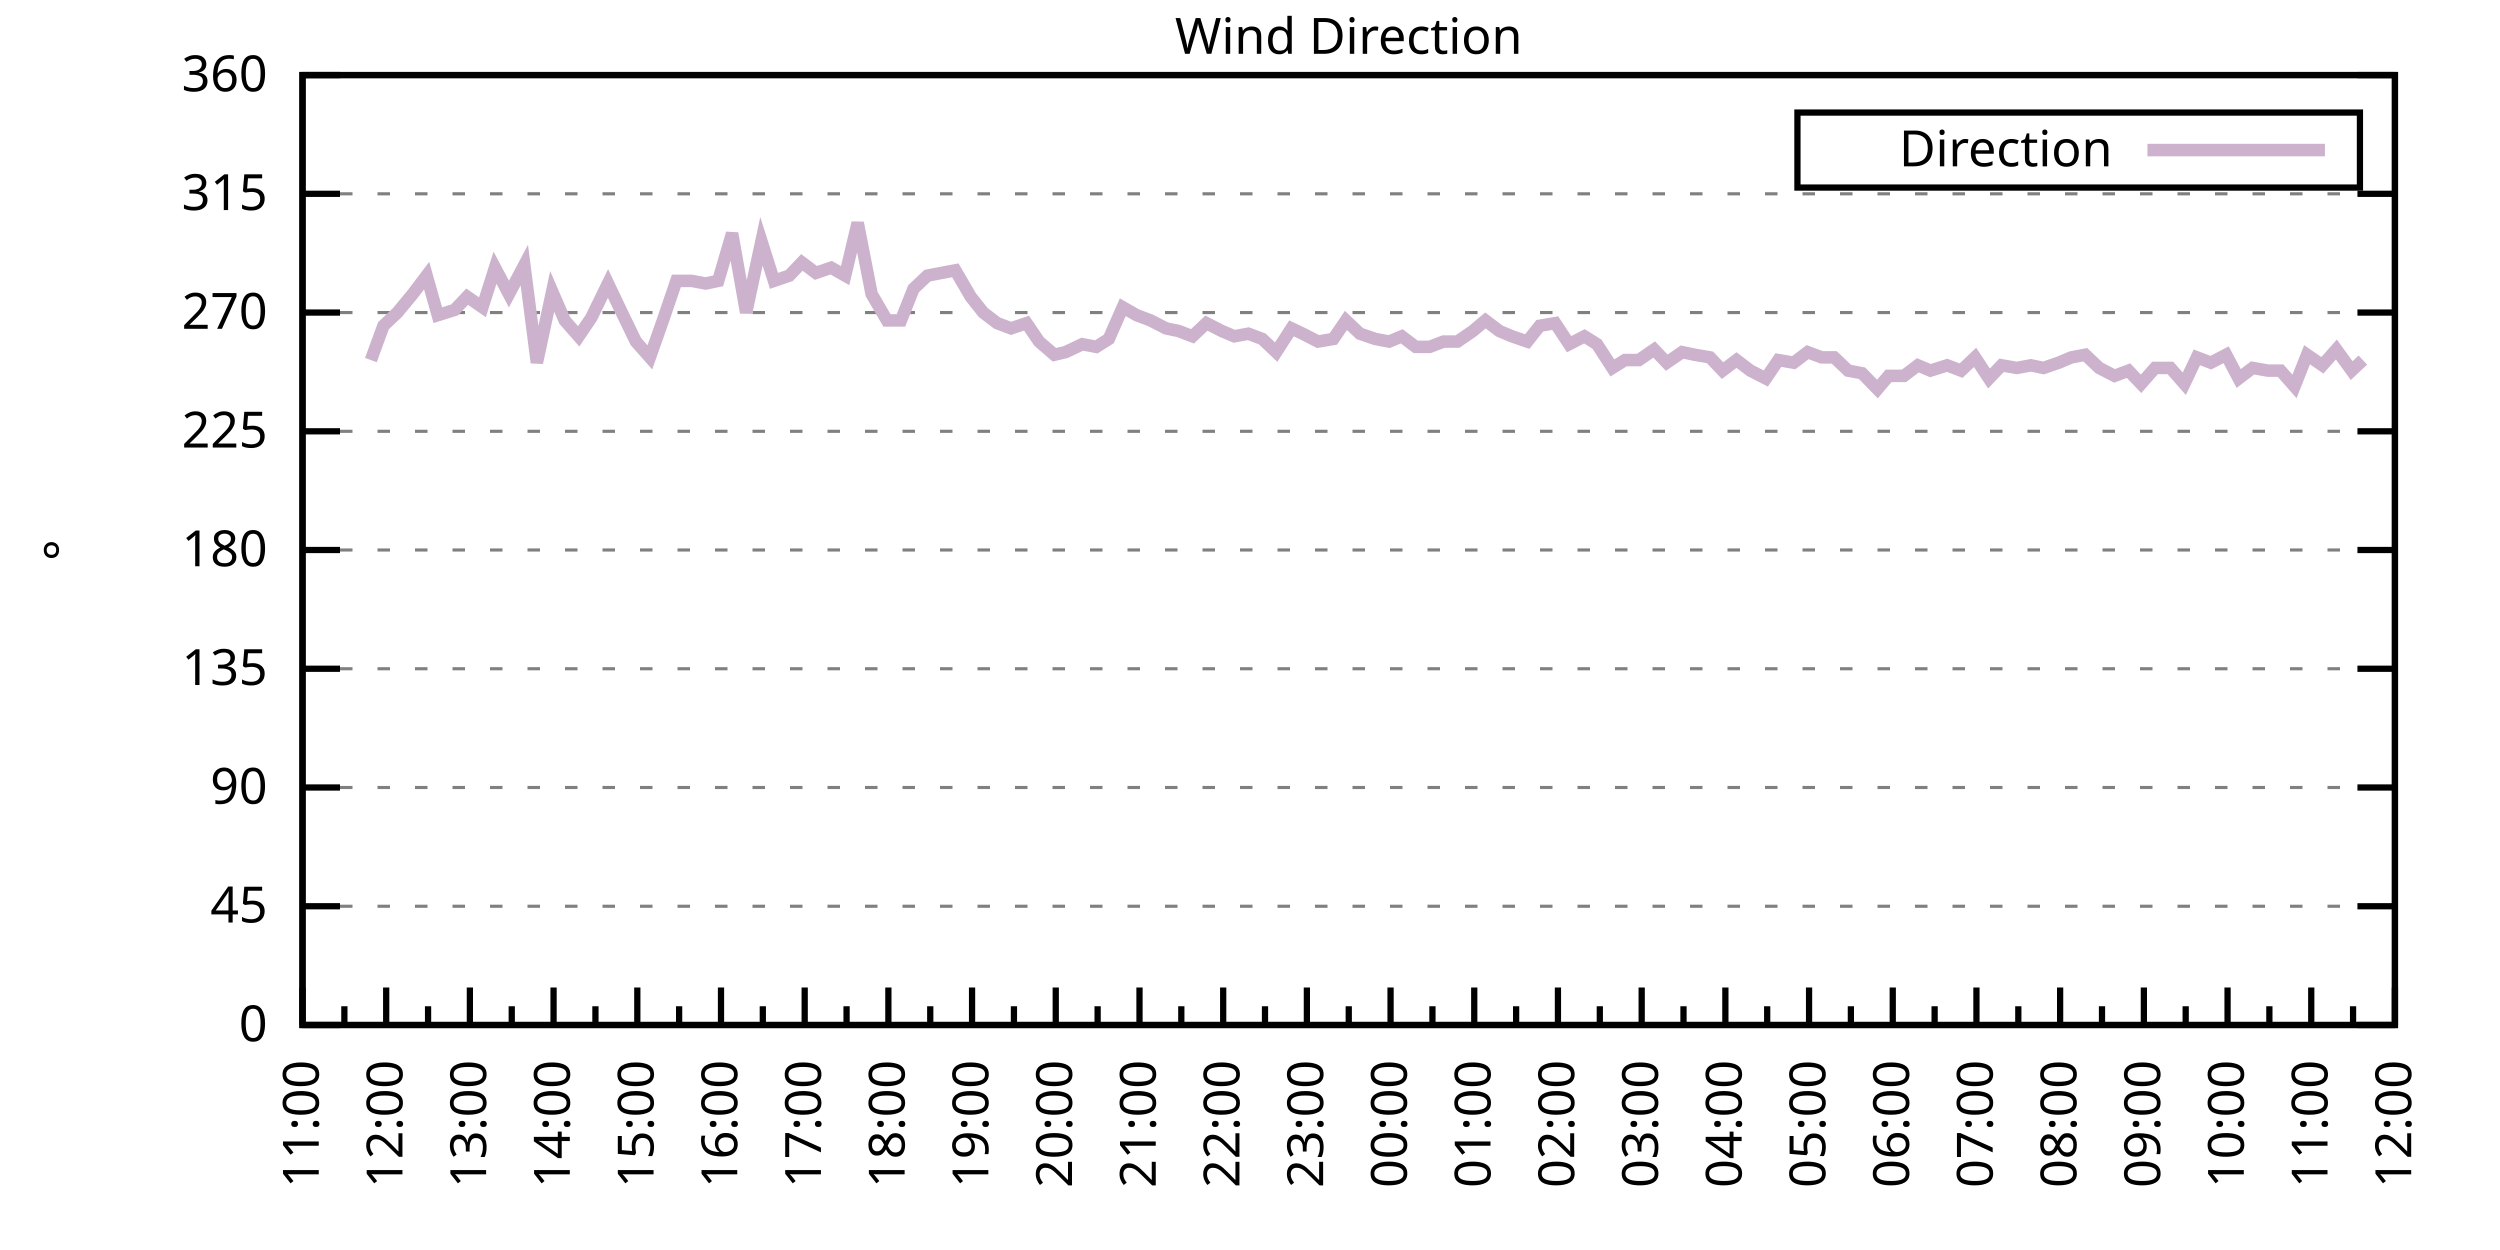
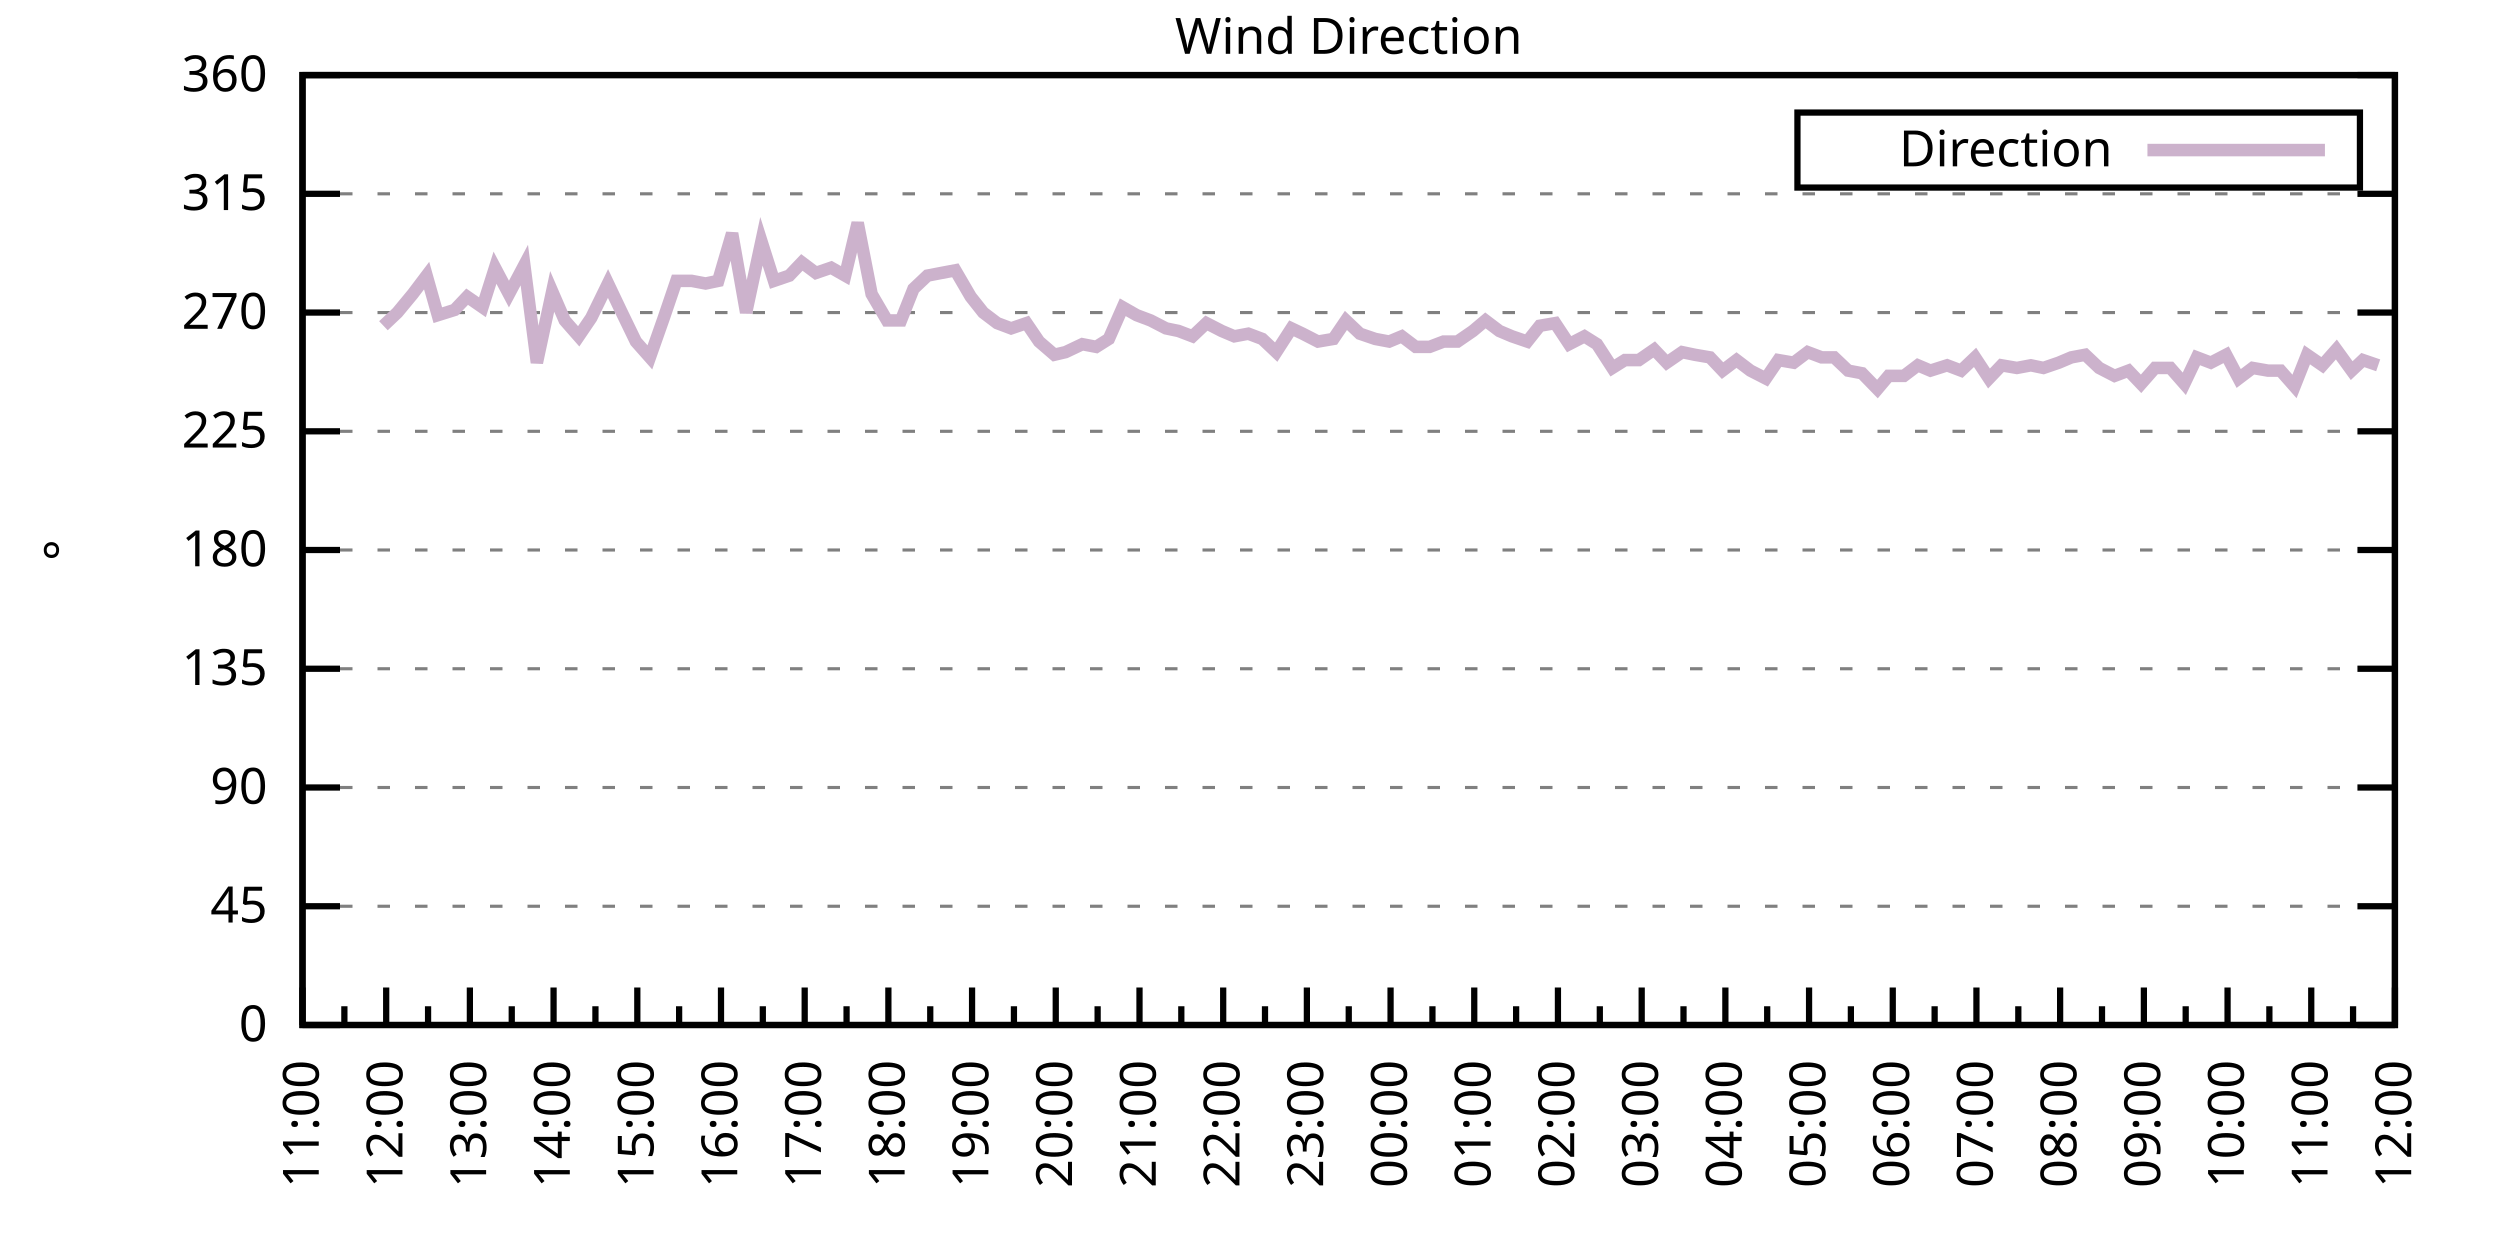
<svg xmlns="http://www.w3.org/2000/svg" xmlns:xlink="http://www.w3.org/1999/xlink" width="400" height="200" viewBox="0 0 400 200">
  <g id="gnuplot_canvas">
    <rect x="0" y="0" width="400" height="200" fill="none" />
    <defs>
      <circle id="gpDot" r="0.5" stroke-width="0.5" stroke="currentColor" />
      <path id="gpPt0" stroke-width="0.333" stroke="currentColor" d="M-1,0 h2 M0,-1 v2" />
      <path id="gpPt1" stroke-width="0.333" stroke="currentColor" d="M-1,-1 L1,1 M1,-1 L-1,1" />
      <path id="gpPt2" stroke-width="0.333" stroke="currentColor" d="M-1,0 L1,0 M0,-1 L0,1 M-1,-1 L1,1 M-1,1 L1,-1" />
      <rect id="gpPt3" stroke-width="0.333" stroke="currentColor" x="-1" y="-1" width="2" height="2" />
      <rect id="gpPt4" stroke-width="0.333" stroke="currentColor" fill="currentColor" x="-1" y="-1" width="2" height="2" />
      <circle id="gpPt5" stroke-width="0.333" stroke="currentColor" cx="0" cy="0" r="1" />
      <use xlink:href="#gpPt5" id="gpPt6" fill="currentColor" stroke="none" />
      <path id="gpPt7" stroke-width="0.333" stroke="currentColor" d="M0,-1.33 L-1.33,0.67 L1.33,0.67 z" />
      <use xlink:href="#gpPt7" id="gpPt8" fill="currentColor" stroke="none" />
      <use xlink:href="#gpPt7" id="gpPt9" stroke="currentColor" transform="rotate(180)" />
      <use xlink:href="#gpPt9" id="gpPt10" fill="currentColor" stroke="none" />
      <use xlink:href="#gpPt3" id="gpPt11" stroke="currentColor" transform="rotate(45)" />
      <use xlink:href="#gpPt11" id="gpPt12" fill="currentColor" stroke="none" />
      <path id="gpPt13" stroke-width="0.333" stroke="currentColor" d="M0,1.330 L1.265,0.411 L0.782,-1.067 L-0.782,-1.076 L-1.265,0.411 z" />
      <use xlink:href="#gpPt13" id="gpPt14" fill="currentColor" stroke="none" />
      <filter id="textbox" filterUnits="objectBoundingBox" x="0" y="0" height="1" width="1">
        <feFlood flood-color="white" flood-opacity="1" result="bgnd" />
        <feComposite in="SourceGraphic" in2="bgnd" operator="atop" />
      </filter>
      <filter id="greybox" filterUnits="objectBoundingBox" x="0" y="0" height="1" width="1">
        <feFlood flood-color="lightgrey" flood-opacity="1" result="grey" />
        <feComposite in="SourceGraphic" in2="grey" operator="atop" />
      </filter>
    </defs>
    <g fill="none" color="white" stroke="currentColor" stroke-width="1.00" stroke-linecap="butt" stroke-linejoin="miter">
</g>
    <g fill="none" color="black" stroke="currentColor" stroke-width="1.00" stroke-linecap="butt" stroke-linejoin="miter">
      <g stroke="none" shape-rendering="crispEdges">
        <polygon fill="rgb(255, 255, 255)" points="48.40,164.00 383.18,164.00 383.18,12.02 48.40,12.02 " />
      </g>
    </g>
    <g fill="none" color="black" stroke="currentColor" stroke-width="1.00" stroke-linecap="butt" stroke-linejoin="miter">
</g>
    <g fill="none" color="black" stroke="black" stroke-width="0.50" stroke-linecap="butt" stroke-linejoin="miter">
</g>
    <g fill="none" color="gray" stroke="currentColor" stroke-width="0.50" stroke-linecap="butt" stroke-linejoin="miter">
      <path stroke="gray" stroke-dasharray="2,4" class="gridline" d="M48.40,164.00 L383.19,164.00  " />
    </g>
    <g fill="none" color="gray" stroke="gray" stroke-width="1.00" stroke-linecap="butt" stroke-linejoin="miter">
</g>
    <g fill="none" color="black" stroke="currentColor" stroke-width="1.00" stroke-linecap="butt" stroke-linejoin="miter">
      <path stroke="black" d="M48.40,164.00 L54.40,164.00 M383.19,164.00 L377.19,164.00  " />
      <g transform="translate(42.80,166.60)" stroke="none" fill="black" font-family="Sans" font-size="8.00" text-anchor="end">
        <text>
          <tspan font-family="Sans"> 0</tspan>
        </text>
      </g>
    </g>
    <g fill="none" color="black" stroke="currentColor" stroke-width="1.00" stroke-linecap="butt" stroke-linejoin="miter">
</g>
    <g fill="none" color="black" stroke="black" stroke-width="0.50" stroke-linecap="butt" stroke-linejoin="miter">
</g>
    <g fill="none" color="gray" stroke="currentColor" stroke-width="0.50" stroke-linecap="butt" stroke-linejoin="miter">
      <path stroke="gray" stroke-dasharray="2,4" class="gridline" d="M48.40,145.00 L383.19,145.00  " />
    </g>
    <g fill="none" color="gray" stroke="gray" stroke-width="1.00" stroke-linecap="butt" stroke-linejoin="miter">
</g>
    <g fill="none" color="black" stroke="currentColor" stroke-width="1.00" stroke-linecap="butt" stroke-linejoin="miter">
      <path stroke="black" d="M48.40,145.00 L54.40,145.00 M383.19,145.00 L377.19,145.00  " />
      <g transform="translate(42.80,147.60)" stroke="none" fill="black" font-family="Sans" font-size="8.00" text-anchor="end">
        <text>
          <tspan font-family="Sans"> 45</tspan>
        </text>
      </g>
    </g>
    <g fill="none" color="black" stroke="currentColor" stroke-width="1.00" stroke-linecap="butt" stroke-linejoin="miter">
</g>
    <g fill="none" color="black" stroke="black" stroke-width="0.50" stroke-linecap="butt" stroke-linejoin="miter">
</g>
    <g fill="none" color="gray" stroke="currentColor" stroke-width="0.50" stroke-linecap="butt" stroke-linejoin="miter">
      <path stroke="gray" stroke-dasharray="2,4" class="gridline" d="M48.40,126.00 L383.19,126.00  " />
    </g>
    <g fill="none" color="gray" stroke="gray" stroke-width="1.00" stroke-linecap="butt" stroke-linejoin="miter">
</g>
    <g fill="none" color="black" stroke="currentColor" stroke-width="1.00" stroke-linecap="butt" stroke-linejoin="miter">
      <path stroke="black" d="M48.40,126.00 L54.40,126.00 M383.19,126.00 L377.19,126.00  " />
      <g transform="translate(42.80,128.60)" stroke="none" fill="black" font-family="Sans" font-size="8.00" text-anchor="end">
        <text>
          <tspan font-family="Sans"> 90</tspan>
        </text>
      </g>
    </g>
    <g fill="none" color="black" stroke="currentColor" stroke-width="1.00" stroke-linecap="butt" stroke-linejoin="miter">
</g>
    <g fill="none" color="black" stroke="black" stroke-width="0.50" stroke-linecap="butt" stroke-linejoin="miter">
</g>
    <g fill="none" color="gray" stroke="currentColor" stroke-width="0.50" stroke-linecap="butt" stroke-linejoin="miter">
      <path stroke="gray" stroke-dasharray="2,4" class="gridline" d="M48.40,107.00 L383.19,107.00  " />
    </g>
    <g fill="none" color="gray" stroke="gray" stroke-width="1.00" stroke-linecap="butt" stroke-linejoin="miter">
</g>
    <g fill="none" color="black" stroke="currentColor" stroke-width="1.00" stroke-linecap="butt" stroke-linejoin="miter">
      <path stroke="black" d="M48.40,107.00 L54.40,107.00 M383.19,107.00 L377.19,107.00  " />
      <g transform="translate(42.80,109.60)" stroke="none" fill="black" font-family="Sans" font-size="8.00" text-anchor="end">
        <text>
          <tspan font-family="Sans"> 135</tspan>
        </text>
      </g>
    </g>
    <g fill="none" color="black" stroke="currentColor" stroke-width="1.00" stroke-linecap="butt" stroke-linejoin="miter">
</g>
    <g fill="none" color="black" stroke="black" stroke-width="0.50" stroke-linecap="butt" stroke-linejoin="miter">
</g>
    <g fill="none" color="gray" stroke="currentColor" stroke-width="0.50" stroke-linecap="butt" stroke-linejoin="miter">
      <path stroke="gray" stroke-dasharray="2,4" class="gridline" d="M48.40,88.00 L383.19,88.00  " />
    </g>
    <g fill="none" color="gray" stroke="gray" stroke-width="1.00" stroke-linecap="butt" stroke-linejoin="miter">
</g>
    <g fill="none" color="black" stroke="currentColor" stroke-width="1.00" stroke-linecap="butt" stroke-linejoin="miter">
      <path stroke="black" d="M48.40,88.00 L54.40,88.00 M383.19,88.00 L377.19,88.00  " />
      <g transform="translate(42.80,90.60)" stroke="none" fill="black" font-family="Sans" font-size="8.00" text-anchor="end">
        <text>
          <tspan font-family="Sans"> 180</tspan>
        </text>
      </g>
    </g>
    <g fill="none" color="black" stroke="currentColor" stroke-width="1.00" stroke-linecap="butt" stroke-linejoin="miter">
</g>
    <g fill="none" color="black" stroke="black" stroke-width="0.50" stroke-linecap="butt" stroke-linejoin="miter">
</g>
    <g fill="none" color="gray" stroke="currentColor" stroke-width="0.50" stroke-linecap="butt" stroke-linejoin="miter">
      <path stroke="gray" stroke-dasharray="2,4" class="gridline" d="M48.40,69.01 L383.19,69.01  " />
    </g>
    <g fill="none" color="gray" stroke="gray" stroke-width="1.00" stroke-linecap="butt" stroke-linejoin="miter">
</g>
    <g fill="none" color="black" stroke="currentColor" stroke-width="1.00" stroke-linecap="butt" stroke-linejoin="miter">
      <path stroke="black" d="M48.40,69.01 L54.40,69.01 M383.19,69.01 L377.19,69.01  " />
      <g transform="translate(42.80,71.61)" stroke="none" fill="black" font-family="Sans" font-size="8.00" text-anchor="end">
        <text>
          <tspan font-family="Sans"> 225</tspan>
        </text>
      </g>
    </g>
    <g fill="none" color="black" stroke="currentColor" stroke-width="1.00" stroke-linecap="butt" stroke-linejoin="miter">
</g>
    <g fill="none" color="black" stroke="black" stroke-width="0.50" stroke-linecap="butt" stroke-linejoin="miter">
</g>
    <g fill="none" color="gray" stroke="currentColor" stroke-width="0.50" stroke-linecap="butt" stroke-linejoin="miter">
      <path stroke="gray" stroke-dasharray="2,4" class="gridline" d="M48.40,50.01 L383.19,50.01  " />
    </g>
    <g fill="none" color="gray" stroke="gray" stroke-width="1.00" stroke-linecap="butt" stroke-linejoin="miter">
</g>
    <g fill="none" color="black" stroke="currentColor" stroke-width="1.00" stroke-linecap="butt" stroke-linejoin="miter">
      <path stroke="black" d="M48.40,50.01 L54.40,50.01 M383.19,50.01 L377.19,50.01  " />
      <g transform="translate(42.80,52.61)" stroke="none" fill="black" font-family="Sans" font-size="8.00" text-anchor="end">
        <text>
          <tspan font-family="Sans"> 270</tspan>
        </text>
      </g>
    </g>
    <g fill="none" color="black" stroke="currentColor" stroke-width="1.00" stroke-linecap="butt" stroke-linejoin="miter">
</g>
    <g fill="none" color="black" stroke="black" stroke-width="0.50" stroke-linecap="butt" stroke-linejoin="miter">
</g>
    <g fill="none" color="gray" stroke="currentColor" stroke-width="0.50" stroke-linecap="butt" stroke-linejoin="miter">
      <path stroke="gray" stroke-dasharray="2,4" class="gridline" d="M48.40,31.01 L383.19,31.01  " />
    </g>
    <g fill="none" color="gray" stroke="gray" stroke-width="1.00" stroke-linecap="butt" stroke-linejoin="miter">
</g>
    <g fill="none" color="black" stroke="currentColor" stroke-width="1.00" stroke-linecap="butt" stroke-linejoin="miter">
      <path stroke="black" d="M48.40,31.01 L54.40,31.01 M383.19,31.01 L377.19,31.01  " />
      <g transform="translate(42.80,33.61)" stroke="none" fill="black" font-family="Sans" font-size="8.00" text-anchor="end">
        <text>
          <tspan font-family="Sans"> 315</tspan>
        </text>
      </g>
    </g>
    <g fill="none" color="black" stroke="currentColor" stroke-width="1.00" stroke-linecap="butt" stroke-linejoin="miter">
</g>
    <g fill="none" color="black" stroke="black" stroke-width="0.50" stroke-linecap="butt" stroke-linejoin="miter">
</g>
    <g fill="none" color="gray" stroke="currentColor" stroke-width="0.50" stroke-linecap="butt" stroke-linejoin="miter">
      <path stroke="gray" stroke-dasharray="2,4" class="gridline" d="M48.40,12.01 L383.19,12.01  " />
    </g>
    <g fill="none" color="gray" stroke="gray" stroke-width="1.00" stroke-linecap="butt" stroke-linejoin="miter">
</g>
    <g fill="none" color="black" stroke="currentColor" stroke-width="1.00" stroke-linecap="butt" stroke-linejoin="miter">
      <path stroke="black" d="M48.40,12.01 L54.40,12.01 M383.19,12.01 L377.19,12.01  " />
      <g transform="translate(42.80,14.61)" stroke="none" fill="black" font-family="Sans" font-size="8.00" text-anchor="end">
        <text>
          <tspan font-family="Sans"> 360</tspan>
        </text>
      </g>
    </g>
    <g fill="none" color="black" stroke="currentColor" stroke-width="1.00" stroke-linecap="butt" stroke-linejoin="miter">
      <path stroke="black" d="M48.40,164.00 L48.40,158.00  " />
      <g transform="translate(51.00,169.60) rotate(270)" stroke="none" fill="black" font-family="Sans" font-size="8.00" text-anchor="end">
        <text>
          <tspan font-family="Sans">11:00</tspan>
        </text>
      </g>
    </g>
    <g fill="none" color="black" stroke="currentColor" stroke-width="1.00" stroke-linecap="butt" stroke-linejoin="miter">
      <path stroke="black" d="M55.10,164.00 L55.10,161.00 M61.79,164.00 L61.79,158.00  " />
      <g transform="translate(64.39,169.60) rotate(270)" stroke="none" fill="black" font-family="Sans" font-size="8.00" text-anchor="end">
        <text>
          <tspan font-family="Sans">12:00</tspan>
        </text>
      </g>
    </g>
    <g fill="none" color="black" stroke="currentColor" stroke-width="1.00" stroke-linecap="butt" stroke-linejoin="miter">
      <path stroke="black" d="M68.49,164.00 L68.49,161.00 M75.18,164.00 L75.18,158.00  " />
      <g transform="translate(77.78,169.60) rotate(270)" stroke="none" fill="black" font-family="Sans" font-size="8.00" text-anchor="end">
        <text>
          <tspan font-family="Sans">13:00</tspan>
        </text>
      </g>
    </g>
    <g fill="none" color="black" stroke="currentColor" stroke-width="1.00" stroke-linecap="butt" stroke-linejoin="miter">
      <path stroke="black" d="M81.88,164.00 L81.88,161.00 M88.57,164.00 L88.57,158.00  " />
      <g transform="translate(91.17,169.60) rotate(270)" stroke="none" fill="black" font-family="Sans" font-size="8.00" text-anchor="end">
        <text>
          <tspan font-family="Sans">14:00</tspan>
        </text>
      </g>
    </g>
    <g fill="none" color="black" stroke="currentColor" stroke-width="1.00" stroke-linecap="butt" stroke-linejoin="miter">
      <path stroke="black" d="M95.27,164.00 L95.27,161.00 M101.97,164.00 L101.97,158.00  " />
      <g transform="translate(104.57,169.60) rotate(270)" stroke="none" fill="black" font-family="Sans" font-size="8.00" text-anchor="end">
        <text>
          <tspan font-family="Sans">15:00</tspan>
        </text>
      </g>
    </g>
    <g fill="none" color="black" stroke="currentColor" stroke-width="1.00" stroke-linecap="butt" stroke-linejoin="miter">
      <path stroke="black" d="M108.66,164.00 L108.66,161.00 M115.36,164.00 L115.36,158.00  " />
      <g transform="translate(117.96,169.60) rotate(270)" stroke="none" fill="black" font-family="Sans" font-size="8.00" text-anchor="end">
        <text>
          <tspan font-family="Sans">16:00</tspan>
        </text>
      </g>
    </g>
    <g fill="none" color="black" stroke="currentColor" stroke-width="1.00" stroke-linecap="butt" stroke-linejoin="miter">
      <path stroke="black" d="M122.05,164.00 L122.05,161.00 M128.75,164.00 L128.75,158.00  " />
      <g transform="translate(131.35,169.60) rotate(270)" stroke="none" fill="black" font-family="Sans" font-size="8.00" text-anchor="end">
        <text>
          <tspan font-family="Sans">17:00</tspan>
        </text>
      </g>
    </g>
    <g fill="none" color="black" stroke="currentColor" stroke-width="1.00" stroke-linecap="butt" stroke-linejoin="miter">
      <path stroke="black" d="M135.45,164.00 L135.45,161.00 M142.14,164.00 L142.14,158.00  " />
      <g transform="translate(144.74,169.60) rotate(270)" stroke="none" fill="black" font-family="Sans" font-size="8.00" text-anchor="end">
        <text>
          <tspan font-family="Sans">18:00</tspan>
        </text>
      </g>
    </g>
    <g fill="none" color="black" stroke="currentColor" stroke-width="1.00" stroke-linecap="butt" stroke-linejoin="miter">
      <path stroke="black" d="M148.84,164.00 L148.84,161.00 M155.53,164.00 L155.53,158.00  " />
      <g transform="translate(158.13,169.60) rotate(270)" stroke="none" fill="black" font-family="Sans" font-size="8.00" text-anchor="end">
        <text>
          <tspan font-family="Sans">19:00</tspan>
        </text>
      </g>
    </g>
    <g fill="none" color="black" stroke="currentColor" stroke-width="1.00" stroke-linecap="butt" stroke-linejoin="miter">
      <path stroke="black" d="M162.23,164.00 L162.23,161.00 M168.92,164.00 L168.92,158.00  " />
      <g transform="translate(171.52,169.60) rotate(270)" stroke="none" fill="black" font-family="Sans" font-size="8.00" text-anchor="end">
        <text>
          <tspan font-family="Sans">20:00</tspan>
        </text>
      </g>
    </g>
    <g fill="none" color="black" stroke="currentColor" stroke-width="1.00" stroke-linecap="butt" stroke-linejoin="miter">
      <path stroke="black" d="M175.62,164.00 L175.62,161.00 M182.32,164.00 L182.32,158.00  " />
      <g transform="translate(184.92,169.60) rotate(270)" stroke="none" fill="black" font-family="Sans" font-size="8.00" text-anchor="end">
        <text>
          <tspan font-family="Sans">21:00</tspan>
        </text>
      </g>
    </g>
    <g fill="none" color="black" stroke="currentColor" stroke-width="1.00" stroke-linecap="butt" stroke-linejoin="miter">
      <path stroke="black" d="M189.01,164.00 L189.01,161.00 M195.71,164.00 L195.71,158.00  " />
      <g transform="translate(198.31,169.60) rotate(270)" stroke="none" fill="black" font-family="Sans" font-size="8.00" text-anchor="end">
        <text>
          <tspan font-family="Sans">22:00</tspan>
        </text>
      </g>
    </g>
    <g fill="none" color="black" stroke="currentColor" stroke-width="1.00" stroke-linecap="butt" stroke-linejoin="miter">
      <path stroke="black" d="M202.40,164.00 L202.40,161.00 M209.10,164.00 L209.10,158.00  " />
      <g transform="translate(211.70,169.60) rotate(270)" stroke="none" fill="black" font-family="Sans" font-size="8.00" text-anchor="end">
        <text>
          <tspan font-family="Sans">23:00</tspan>
        </text>
      </g>
    </g>
    <g fill="none" color="black" stroke="currentColor" stroke-width="1.00" stroke-linecap="butt" stroke-linejoin="miter">
      <path stroke="black" d="M215.80,164.00 L215.80,161.00 M222.49,164.00 L222.49,158.00  " />
      <g transform="translate(225.09,169.60) rotate(270)" stroke="none" fill="black" font-family="Sans" font-size="8.00" text-anchor="end">
        <text>
          <tspan font-family="Sans">00:00</tspan>
        </text>
      </g>
    </g>
    <g fill="none" color="black" stroke="currentColor" stroke-width="1.00" stroke-linecap="butt" stroke-linejoin="miter">
      <path stroke="black" d="M229.19,164.00 L229.19,161.00 M235.88,164.00 L235.88,158.00  " />
      <g transform="translate(238.48,169.60) rotate(270)" stroke="none" fill="black" font-family="Sans" font-size="8.00" text-anchor="end">
        <text>
          <tspan font-family="Sans">01:00</tspan>
        </text>
      </g>
    </g>
    <g fill="none" color="black" stroke="currentColor" stroke-width="1.00" stroke-linecap="butt" stroke-linejoin="miter">
      <path stroke="black" d="M242.58,164.00 L242.58,161.00 M249.27,164.00 L249.27,158.00  " />
      <g transform="translate(251.87,169.60) rotate(270)" stroke="none" fill="black" font-family="Sans" font-size="8.00" text-anchor="end">
        <text>
          <tspan font-family="Sans">02:00</tspan>
        </text>
      </g>
    </g>
    <g fill="none" color="black" stroke="currentColor" stroke-width="1.00" stroke-linecap="butt" stroke-linejoin="miter">
      <path stroke="black" d="M255.97,164.00 L255.97,161.00 M262.67,164.00 L262.67,158.00  " />
      <g transform="translate(265.27,169.60) rotate(270)" stroke="none" fill="black" font-family="Sans" font-size="8.00" text-anchor="end">
        <text>
          <tspan font-family="Sans">03:00</tspan>
        </text>
      </g>
    </g>
    <g fill="none" color="black" stroke="currentColor" stroke-width="1.00" stroke-linecap="butt" stroke-linejoin="miter">
      <path stroke="black" d="M269.36,164.00 L269.36,161.00 M276.06,164.00 L276.06,158.00  " />
      <g transform="translate(278.66,169.60) rotate(270)" stroke="none" fill="black" font-family="Sans" font-size="8.00" text-anchor="end">
        <text>
          <tspan font-family="Sans">04:00</tspan>
        </text>
      </g>
    </g>
    <g fill="none" color="black" stroke="currentColor" stroke-width="1.00" stroke-linecap="butt" stroke-linejoin="miter">
      <path stroke="black" d="M282.75,164.00 L282.75,161.00 M289.45,164.00 L289.45,158.00  " />
      <g transform="translate(292.05,169.60) rotate(270)" stroke="none" fill="black" font-family="Sans" font-size="8.00" text-anchor="end">
        <text>
          <tspan font-family="Sans">05:00</tspan>
        </text>
      </g>
    </g>
    <g fill="none" color="black" stroke="currentColor" stroke-width="1.00" stroke-linecap="butt" stroke-linejoin="miter">
      <path stroke="black" d="M296.14,164.00 L296.14,161.00 M302.84,164.00 L302.84,158.00  " />
      <g transform="translate(305.44,169.60) rotate(270)" stroke="none" fill="black" font-family="Sans" font-size="8.00" text-anchor="end">
        <text>
          <tspan font-family="Sans">06:00</tspan>
        </text>
      </g>
    </g>
    <g fill="none" color="black" stroke="currentColor" stroke-width="1.00" stroke-linecap="butt" stroke-linejoin="miter">
      <path stroke="black" d="M309.54,164.00 L309.54,161.00 M316.23,164.00 L316.23,158.00  " />
      <g transform="translate(318.83,169.60) rotate(270)" stroke="none" fill="black" font-family="Sans" font-size="8.00" text-anchor="end">
        <text>
          <tspan font-family="Sans">07:00</tspan>
        </text>
      </g>
    </g>
    <g fill="none" color="black" stroke="currentColor" stroke-width="1.00" stroke-linecap="butt" stroke-linejoin="miter">
      <path stroke="black" d="M322.93,164.00 L322.93,161.00 M329.62,164.00 L329.62,158.00  " />
      <g transform="translate(332.22,169.60) rotate(270)" stroke="none" fill="black" font-family="Sans" font-size="8.00" text-anchor="end">
        <text>
          <tspan font-family="Sans">08:00</tspan>
        </text>
      </g>
    </g>
    <g fill="none" color="black" stroke="currentColor" stroke-width="1.00" stroke-linecap="butt" stroke-linejoin="miter">
      <path stroke="black" d="M336.32,164.00 L336.32,161.00 M343.02,164.00 L343.02,158.00  " />
      <g transform="translate(345.62,169.60) rotate(270)" stroke="none" fill="black" font-family="Sans" font-size="8.00" text-anchor="end">
        <text>
          <tspan font-family="Sans">09:00</tspan>
        </text>
      </g>
    </g>
    <g fill="none" color="black" stroke="currentColor" stroke-width="1.00" stroke-linecap="butt" stroke-linejoin="miter">
      <path stroke="black" d="M349.71,164.00 L349.71,161.00 M356.41,164.00 L356.41,158.00  " />
      <g transform="translate(359.01,169.60) rotate(270)" stroke="none" fill="black" font-family="Sans" font-size="8.00" text-anchor="end">
        <text>
          <tspan font-family="Sans">10:00</tspan>
        </text>
      </g>
    </g>
    <g fill="none" color="black" stroke="currentColor" stroke-width="1.00" stroke-linecap="butt" stroke-linejoin="miter">
      <path stroke="black" d="M363.10,164.00 L363.10,161.00 M369.80,164.00 L369.80,158.00  " />
      <g transform="translate(372.40,169.60) rotate(270)" stroke="none" fill="black" font-family="Sans" font-size="8.00" text-anchor="end">
        <text>
          <tspan font-family="Sans">11:00</tspan>
        </text>
      </g>
    </g>
    <g fill="none" color="black" stroke="currentColor" stroke-width="1.00" stroke-linecap="butt" stroke-linejoin="miter">
      <path stroke="black" d="M376.49,164.00 L376.49,161.00 M383.19,164.00 L383.19,158.00  " />
      <g transform="translate(385.79,169.60) rotate(270)" stroke="none" fill="black" font-family="Sans" font-size="8.00" text-anchor="end">
        <text>
          <tspan font-family="Sans">12:00</tspan>
        </text>
      </g>
    </g>
    <g fill="none" color="black" stroke="currentColor" stroke-width="1.00" stroke-linecap="butt" stroke-linejoin="miter">
</g>
    <g fill="none" color="black" stroke="currentColor" stroke-width="1.00" stroke-linecap="butt" stroke-linejoin="miter">
      <path stroke="black" d="M48.40,12.01 L48.40,164.00 L383.19,164.00 L383.19,12.01 L48.40,12.01 Z  " />
    </g>
    <g fill="none" color="black" stroke="currentColor" stroke-width="1.00" stroke-linecap="butt" stroke-linejoin="miter">
      <g transform="translate(12.80,88.01) rotate(270)" stroke="none" fill="black" font-family="Sans" font-size="8.00" text-anchor="middle">
        <text>
          <tspan font-family="Sans">°</tspan>
        </text>
      </g>
    </g>
    <g fill="none" color="black" stroke="currentColor" stroke-width="1.00" stroke-linecap="butt" stroke-linejoin="miter">
</g>
    <g fill="none" color="black" stroke="currentColor" stroke-width="1.00" stroke-linecap="butt" stroke-linejoin="miter">
      <path stroke="black" d="M287.59,30.01 L287.59,18.01 L377.59,18.01 L377.59,30.01 L287.59,30.01 Z  " />
    </g>
    <g id="Wind_direction_plot_1">
      <g fill="none" color="white" stroke="black" stroke-width="2.00" stroke-linecap="butt" stroke-linejoin="miter">
</g>
      <g fill="none" color="black" stroke="currentColor" stroke-width="2.00" stroke-linecap="butt" stroke-linejoin="miter">
        <g transform="translate(337.99,26.61)" stroke="none" fill="black" font-family="Sans" font-size="8.00" text-anchor="end">
          <text>
            <tspan font-family="Sans">Direction</tspan>
          </text>
        </g>
      </g>
      <g fill="none" color="black" stroke="currentColor" stroke-width="2.00" stroke-linecap="butt" stroke-linejoin="miter">
-         <path stroke="rgb(204, 178, 204)" d="M343.59,24.01 L371.99,24.01 M59.34,57.61 L61.35,52.12 L63.58,50.01 L66.03,47.05 L68.26,44.10 L70.05,50.43   L72.73,49.59 L74.74,47.47 L77.19,49.16 L79.20,42.83 L81.43,47.05 L83.89,42.41 L85.90,58.03 L88.35,46.63   L90.36,51.27 L92.59,53.81 L94.60,50.85 L97.28,45.36 L99.29,49.59 L101.74,54.65 L103.98,57.18 L106.21,50.85   L108.22,44.94 L110.67,44.94 L112.90,45.36 L114.91,44.94 L117.14,37.34 L119.38,50.01 L121.83,38.61 L123.84,44.94   L126.29,44.10 L128.30,41.99 L130.54,43.67 L132.99,42.83 L135.22,44.10 L137.23,35.65 L139.46,47.05 L141.92,51.27   L144.15,51.27 L146.16,46.21 L148.39,44.10 L150.62,43.67 L152.85,43.25 L155.31,47.47 L157.32,50.01 L159.55,51.70   L161.78,52.54 L164.24,51.70 L166.25,54.65 L168.70,56.76 L170.49,56.34 L173.17,55.07 L175.40,55.50 L177.41,54.23   L179.64,49.16 L181.87,50.43 L184.10,51.27 L186.56,52.54 L188.57,52.96 L190.80,53.81 L193.03,51.70 L195.48,52.96   L197.49,53.81 L199.73,53.39 L201.96,54.23 L204.19,56.34 L206.64,52.54 L208.43,53.39 L210.88,54.65 L213.34,54.23   L215.35,51.27 L217.58,53.39 L220.04,54.23 L222.27,54.65 L224.28,53.81 L226.51,55.50 L228.74,55.50 L230.97,54.65   L233.20,54.65 L235.66,52.96 L237.67,51.27 L239.90,52.96 L241.91,53.81 L244.36,54.65 L246.37,52.12 L248.83,51.70   L251.06,55.07 L253.51,53.81 L255.52,55.07 L257.98,58.87 L259.99,57.61 L262.22,57.61 L264.67,55.92 L266.68,58.03   L269.14,56.34 L271.15,56.76 L273.60,57.18 L275.61,59.30 L277.84,57.61 L280.07,59.30 L282.53,60.56 L284.54,57.61   L286.99,58.03 L289.23,56.34 L291.46,57.18 L293.47,57.18 L295.70,59.30 L297.93,59.72 L300.39,62.25 L302.17,60.14   L304.63,60.14 L306.86,58.45 L308.87,59.30 L311.54,58.45 L313.78,59.30 L316.01,57.18 L318.24,60.56 L320.25,58.45   L322.70,58.87 L324.94,58.45 L326.95,58.87 L329.40,58.03 L331.41,57.18 L333.64,56.76 L335.87,58.87 L338.33,60.14   L340.56,59.30 L342.57,61.41 L344.80,58.87 L347.26,58.87 L349.49,61.41 L351.50,57.18 L353.73,58.03 L356.18,56.76   L358.19,60.56 L360.42,58.87 L362.88,59.30 L364.89,59.30 L367.12,61.83 L369.13,56.76 L371.58,58.45 L373.82,55.92   L376.27,59.30 L378.06,57.61  " />
+         <path stroke="rgb(204, 178, 204)" d="M343.59,24.01 L371.99,24.01 M61.35,52.12 L63.58,50.01 L66.03,47.05 L68.26,44.10 L70.05,50.43 L72.73,49.59   L74.74,47.47 L77.19,49.16 L79.20,42.83 L81.43,47.05 L83.89,42.41 L85.90,58.03 L88.35,46.63 L90.36,51.27   L92.59,53.81 L94.60,50.85 L97.28,45.36 L99.29,49.59 L101.74,54.65 L103.98,57.18 L106.21,50.85 L108.22,44.94   L110.67,44.94 L112.90,45.36 L114.91,44.94 L117.14,37.34 L119.38,50.01 L121.83,38.61 L123.84,44.94 L126.29,44.10   L128.30,41.99 L130.54,43.67 L132.99,42.83 L135.22,44.10 L137.23,35.65 L139.46,47.05 L141.92,51.27 L144.15,51.27   L146.16,46.21 L148.39,44.10 L150.62,43.67 L152.85,43.25 L155.31,47.47 L157.32,50.01 L159.55,51.70 L161.78,52.54   L164.24,51.70 L166.25,54.65 L168.70,56.76 L170.49,56.34 L173.17,55.07 L175.40,55.50 L177.41,54.23 L179.64,49.16   L181.87,50.43 L184.10,51.27 L186.56,52.54 L188.57,52.96 L190.80,53.81 L193.03,51.70 L195.48,52.96 L197.49,53.81   L199.73,53.39 L201.96,54.23 L204.19,56.34 L206.64,52.54 L208.43,53.39 L210.88,54.65 L213.34,54.23 L215.35,51.27   L217.58,53.39 L220.04,54.23 L222.27,54.65 L224.28,53.81 L226.51,55.50 L228.74,55.50 L230.97,54.65 L233.20,54.65   L235.66,52.96 L237.67,51.27 L239.90,52.96 L241.91,53.81 L244.36,54.65 L246.37,52.12 L248.83,51.70 L251.06,55.07   L253.51,53.81 L255.52,55.07 L257.98,58.87 L259.99,57.61 L262.22,57.61 L264.67,55.92 L266.68,58.03 L269.14,56.34   L271.15,56.76 L273.60,57.18 L275.61,59.30 L277.84,57.61 L280.07,59.30 L282.53,60.56 L284.54,57.61 L286.99,58.03   L289.23,56.34 L291.46,57.18 L293.47,57.18 L295.70,59.30 L297.93,59.72 L300.39,62.25 L302.17,60.14 L304.63,60.14   L306.86,58.45 L308.87,59.30 L311.54,58.45 L313.78,59.30 L316.01,57.18 L318.24,60.56 L320.25,58.45 L322.70,58.87   L324.94,58.45 L326.95,58.87 L329.40,58.03 L331.41,57.18 L333.64,56.76 L335.87,58.87 L338.33,60.14 L340.56,59.30   L342.57,61.41 L344.80,58.87 L347.26,58.87 L349.49,61.41 L351.50,57.18 L353.73,58.03 L356.18,56.76 L358.19,60.56   L360.42,58.87 L362.88,59.30 L364.89,59.30 L367.12,61.83 L369.13,56.76 L371.58,58.45 L373.82,55.92 L376.27,59.30   L378.06,57.61 L380.51,58.45  " />
      </g>
    </g>
    <g fill="none" color="black" stroke="currentColor" stroke-width="2.00" stroke-linecap="butt" stroke-linejoin="miter">
</g>
    <g fill="none" color="black" stroke="black" stroke-width="1.00" stroke-linecap="butt" stroke-linejoin="miter">
</g>
    <g fill="none" color="black" stroke="currentColor" stroke-width="1.00" stroke-linecap="butt" stroke-linejoin="miter">
      <path stroke="black" d="M48.40,12.01 L48.40,164.00 L383.19,164.00 L383.19,12.01 L48.40,12.01 Z  " />
    </g>
    <g fill="none" color="black" stroke="currentColor" stroke-width="1.00" stroke-linecap="butt" stroke-linejoin="miter">
      <g transform="translate(215.79,8.61)" stroke="none" fill="black" font-family="Sans" font-size="8.00" text-anchor="middle">
        <text>
          <tspan font-family="Sans">Wind Direction</tspan>
        </text>
      </g>
    </g>
    <g fill="none" color="black" stroke="currentColor" stroke-width="1.00" stroke-linecap="butt" stroke-linejoin="miter">
</g>
  </g>
</svg>
